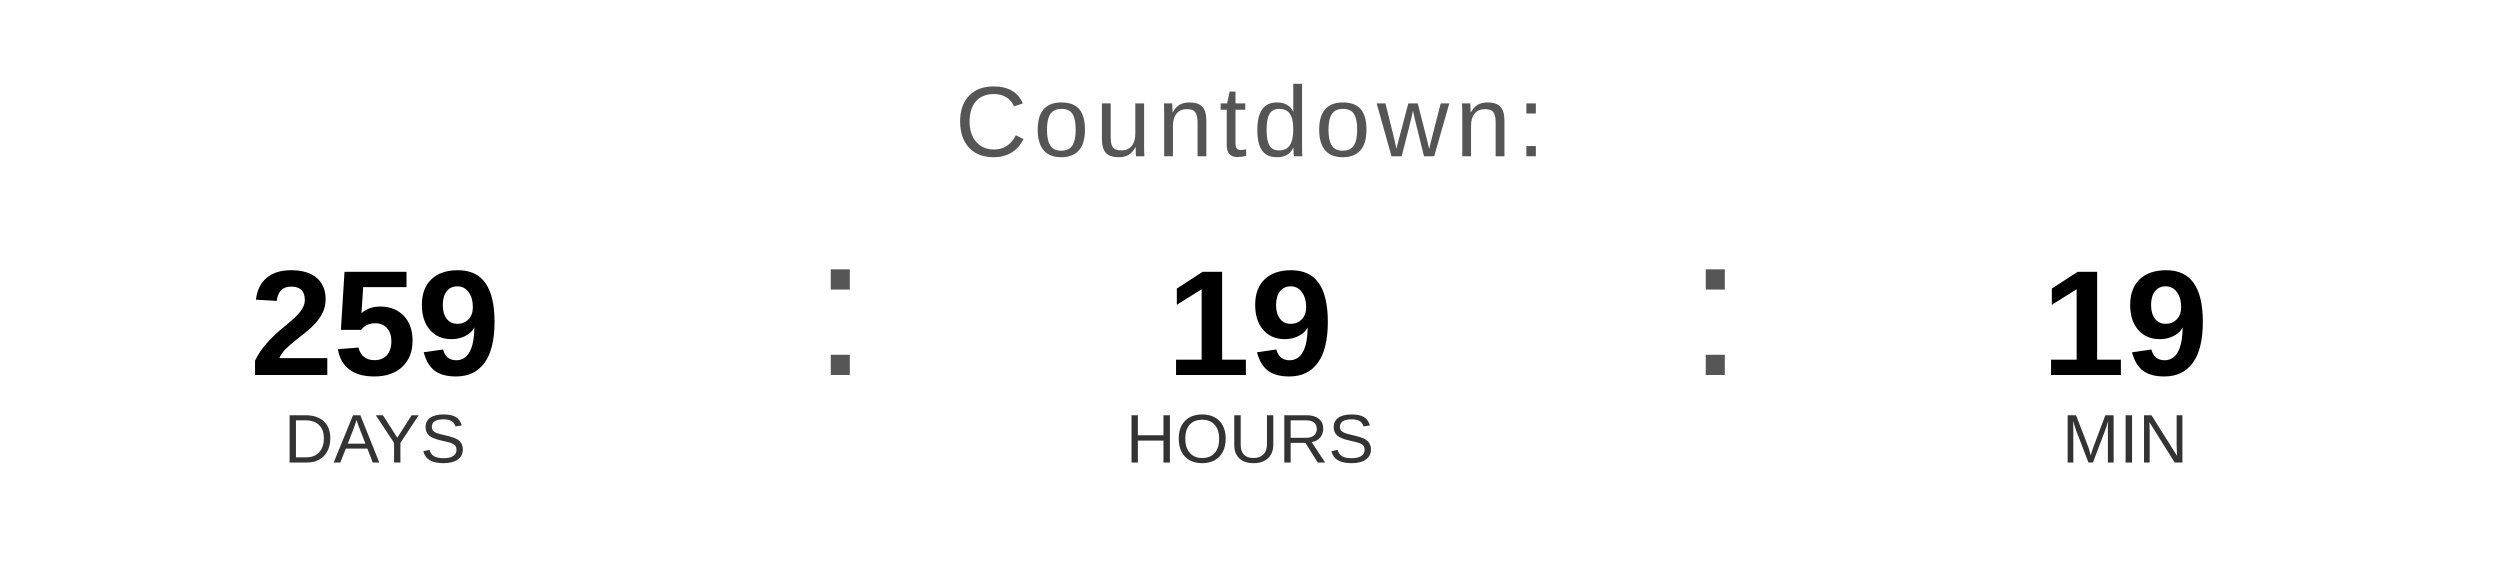
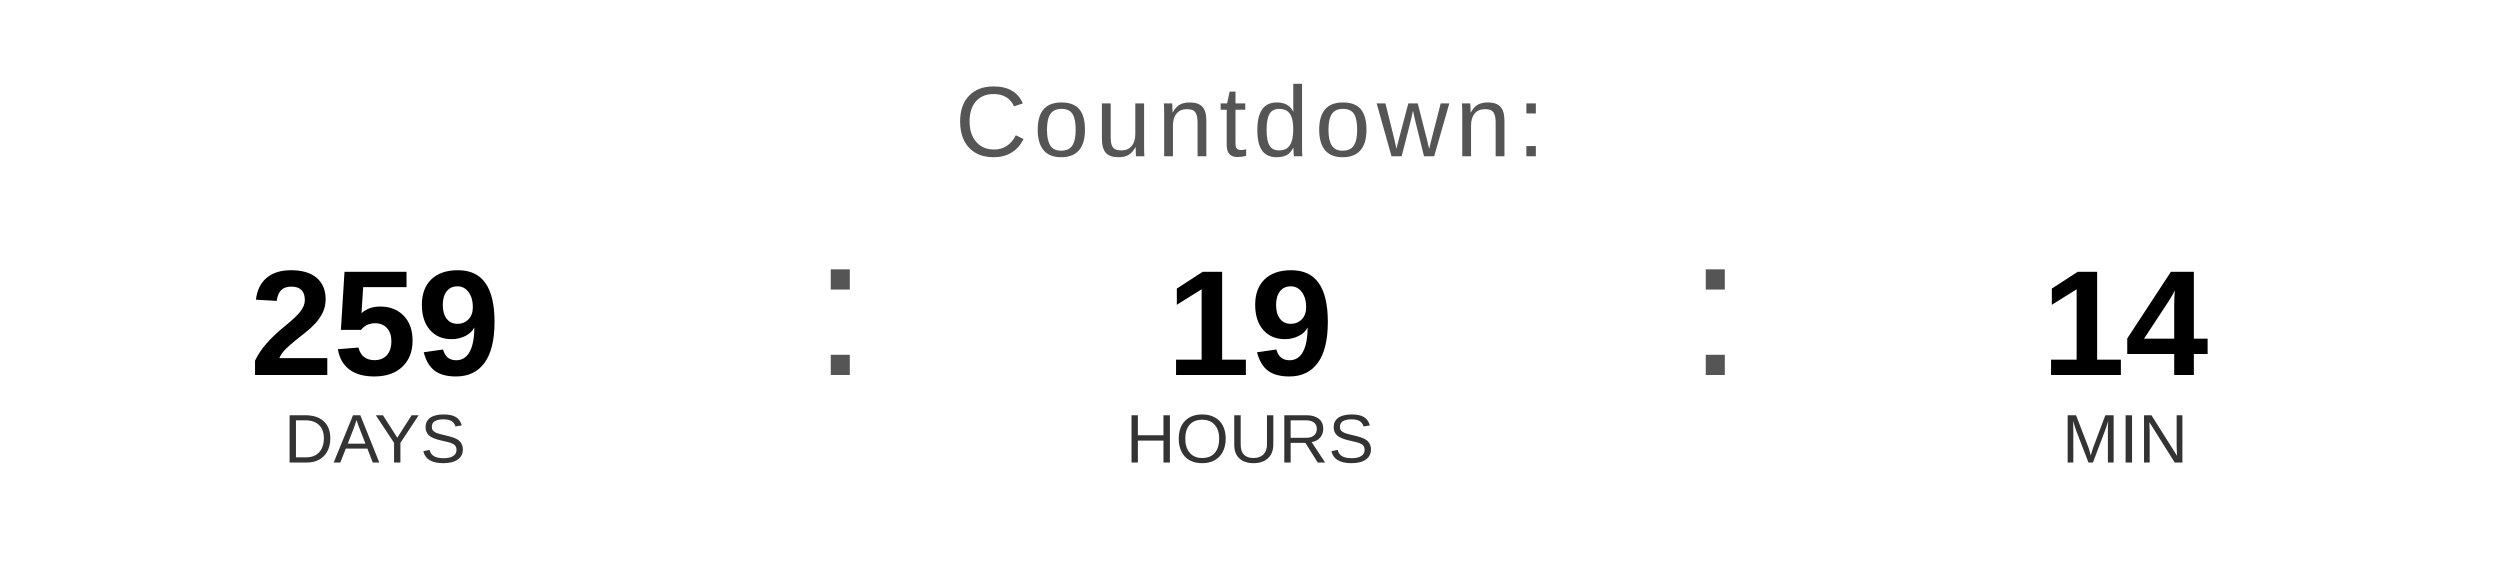
<svg xmlns="http://www.w3.org/2000/svg" width="400" height="90" viewBox="0 0 400 90">
  <text x="200" y="25" font-family="Arial, Helvetica, sans-serif" font-size="16" fill="#555555" text-anchor="middle" letter-spacing="1">
    Countdown:
  </text>
  <text x="60" y="60" font-family="Arial, Helvetica, sans-serif" font-size="24" font-weight="bold" fill="#000000" text-anchor="middle">259</text>
  <text x="60" y="74" font-family="Arial, Helvetica, sans-serif" font-size="11" fill="#333333" text-anchor="middle">DAYS</text>
  <text x="130" y="60" font-family="Arial, sans-serif" font-size="32" fill="#555555">:</text>
  <text x="200" y="60" font-family="Arial, Helvetica, sans-serif" font-size="24" font-weight="bold" fill="#000000" text-anchor="middle">19</text>
  <text x="200" y="74" font-family="Arial, Helvetica, sans-serif" font-size="11" fill="#333333" text-anchor="middle">HOURS</text>
  <text x="270" y="60" font-family="Arial, sans-serif" font-size="32" fill="#555555">:</text>
-   <text x="340" y="60" font-family="Arial, Helvetica, sans-serif" font-size="24" font-weight="bold" fill="#000000" text-anchor="middle">19</text>
+   <text x="340" y="60" font-family="Arial, Helvetica, sans-serif" font-size="24" font-weight="bold" fill="#000000" text-anchor="middle">14</text>
  <text x="340" y="74" font-family="Arial, Helvetica, sans-serif" font-size="11" fill="#333333" text-anchor="middle">MIN</text>
</svg>
